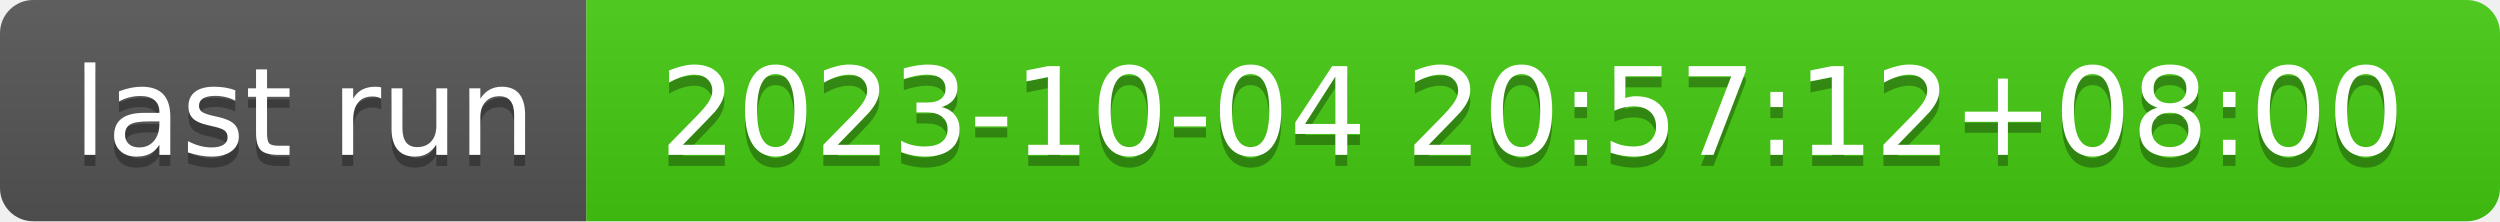
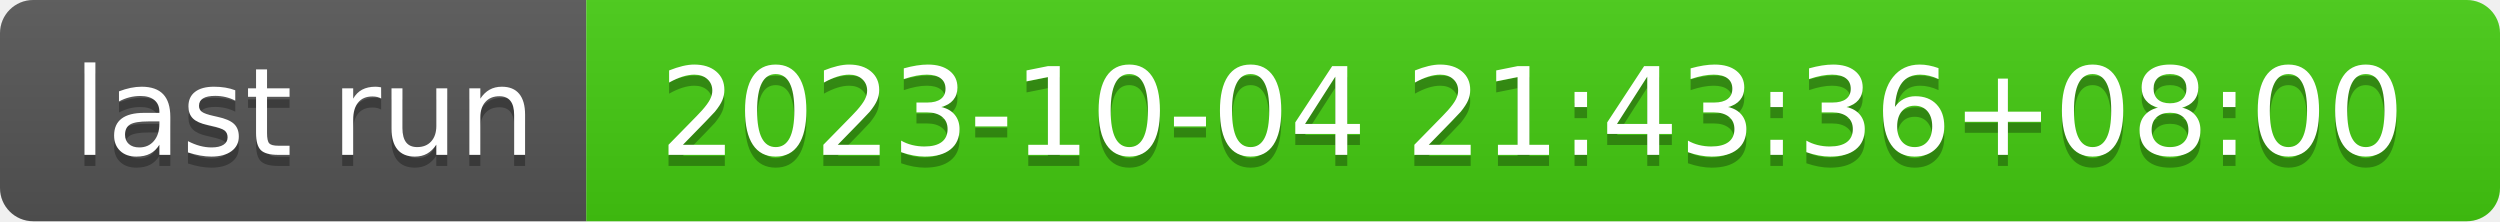
- <svg xmlns="http://www.w3.org/2000/svg" width="226" height="20" role="img" aria-label="last run: 2023-10-04 20:57:12+08:00">
+ <svg xmlns="http://www.w3.org/2000/svg" width="226" height="20" role="img" aria-label="last run: 2023-10-04 21:43:36+08:00">
  <linearGradient id="s" x2="0" y2="100%">
    <stop offset="0" stop-color="#bbb" stop-opacity=".1" />
    <stop offset="1" stop-opacity=".1" />
  </linearGradient>
  <clipPath id="r">
    <rect width="226" height="20" rx="3" fill="#fff" />
  </clipPath>
  <g clip-path="url(#r)">
    <rect width="53" height="20" fill="#555" />
    <rect x="53" width="173" height="20" fill="#4c1" />
    <rect width="226" height="20" fill="url(#s)" />
  </g>
  <g fill="#fff" text-anchor="middle" font-family="Verdana,Geneva,DejaVu Sans,sans-serif" text-rendering="geometricPrecision" font-size="110">
    <text aria-hidden="true" x="275" y="150" fill="#010101" fill-opacity=".3" transform="scale(.1)" textLength="430">last run</text>
    <text x="275" y="140" transform="scale(.1)" fill="#fff" textLength="430">last run</text>
-     <text aria-hidden="true" x="1385" y="150" fill="#010101" fill-opacity=".3" transform="scale(.1)" textLength="1630">2023-10-04 20:57:12+08:00</text>
-     <text x="1385" y="140" transform="scale(.1)" fill="#fff" textLength="1630">2023-10-04 20:57:12+08:00</text>
+     <text aria-hidden="true" x="1385" y="150" fill="#010101" fill-opacity=".3" transform="scale(.1)" textLength="1630">2023-10-04 21:43:36+08:00</text>
+     <text x="1385" y="140" transform="scale(.1)" fill="#fff" textLength="1630">2023-10-04 21:43:36+08:00</text>
  </g>
</svg>
